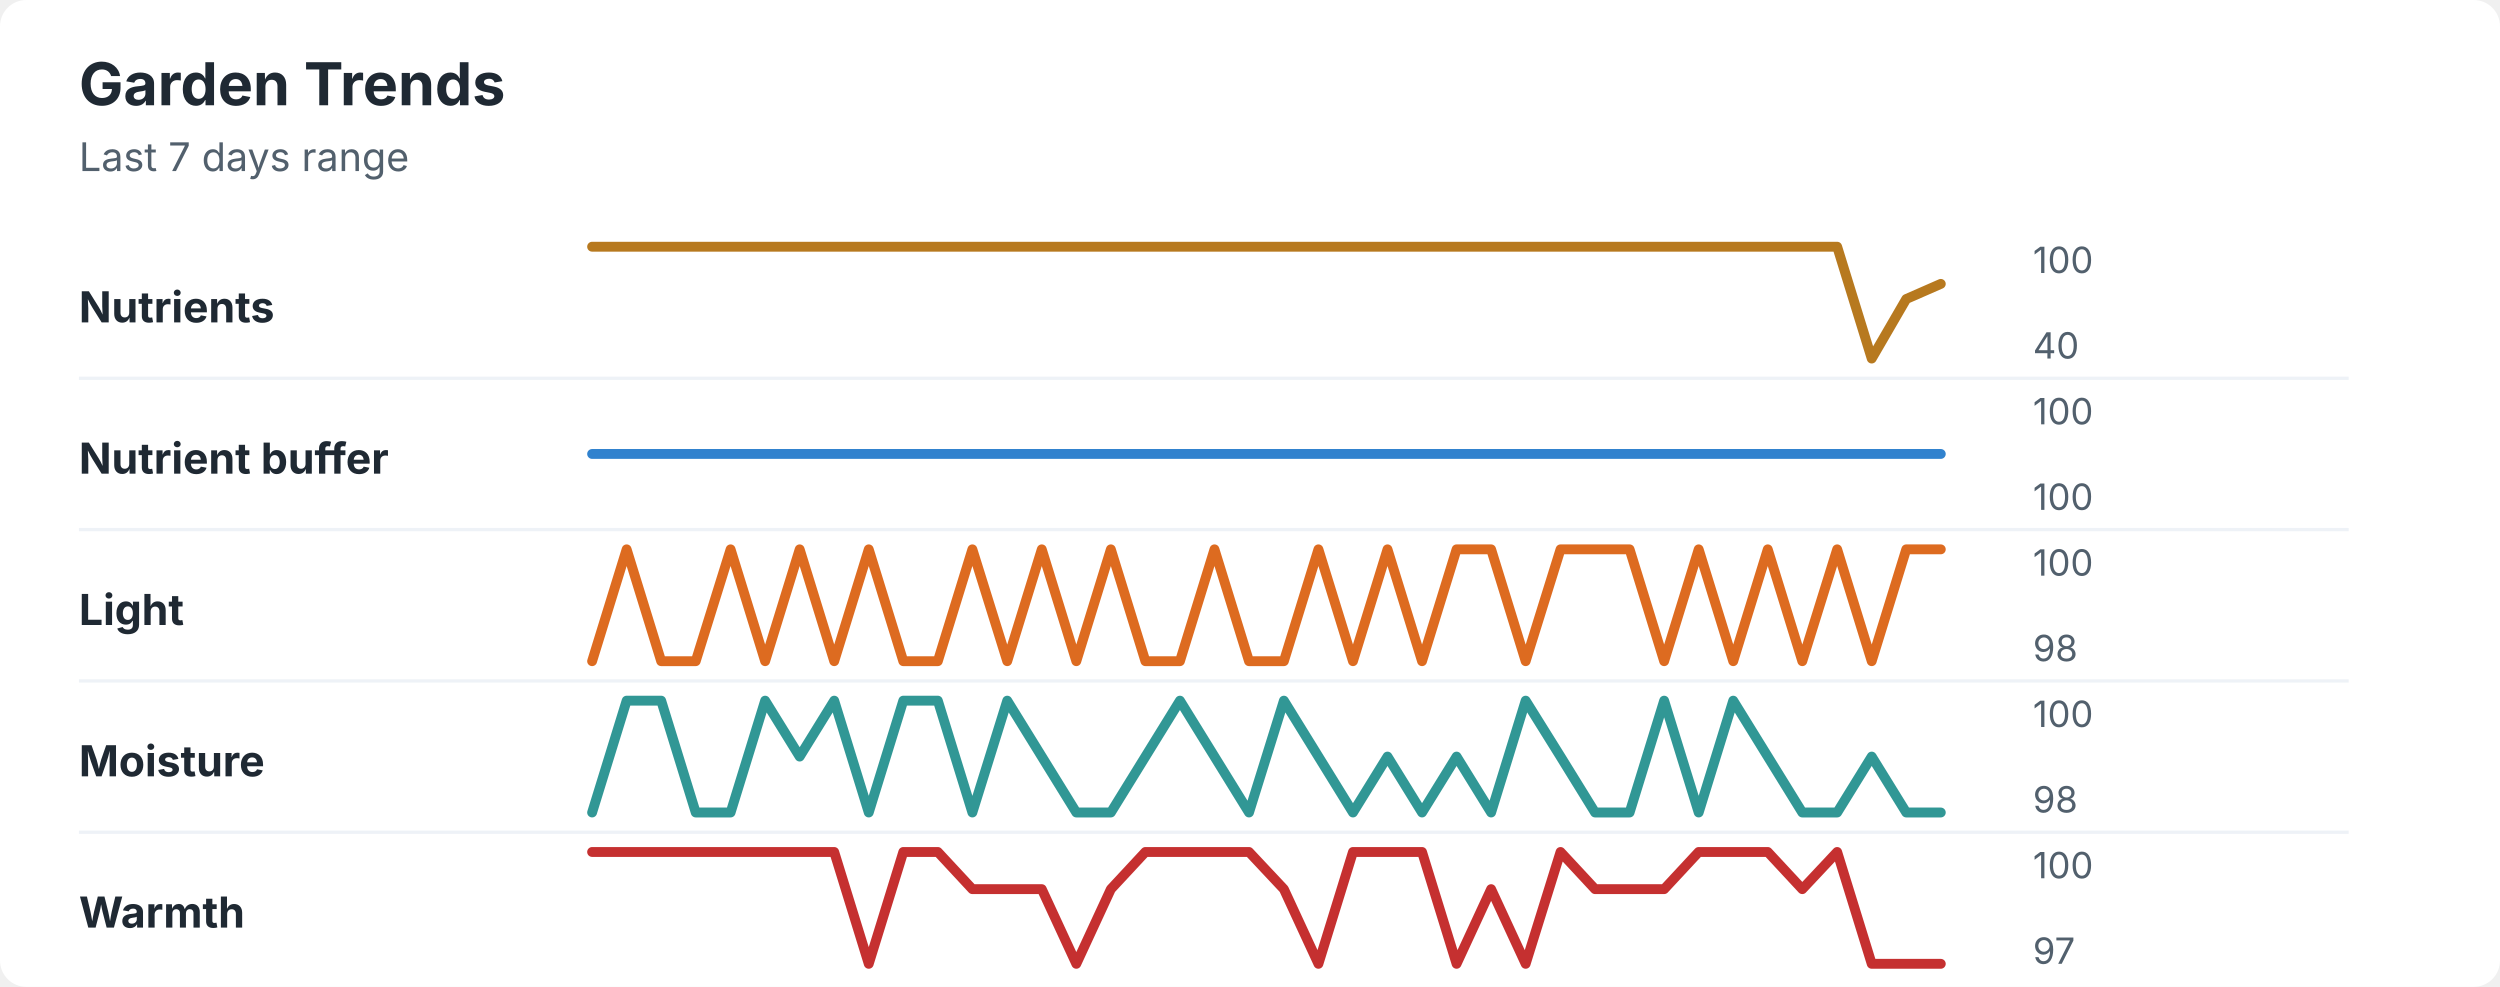
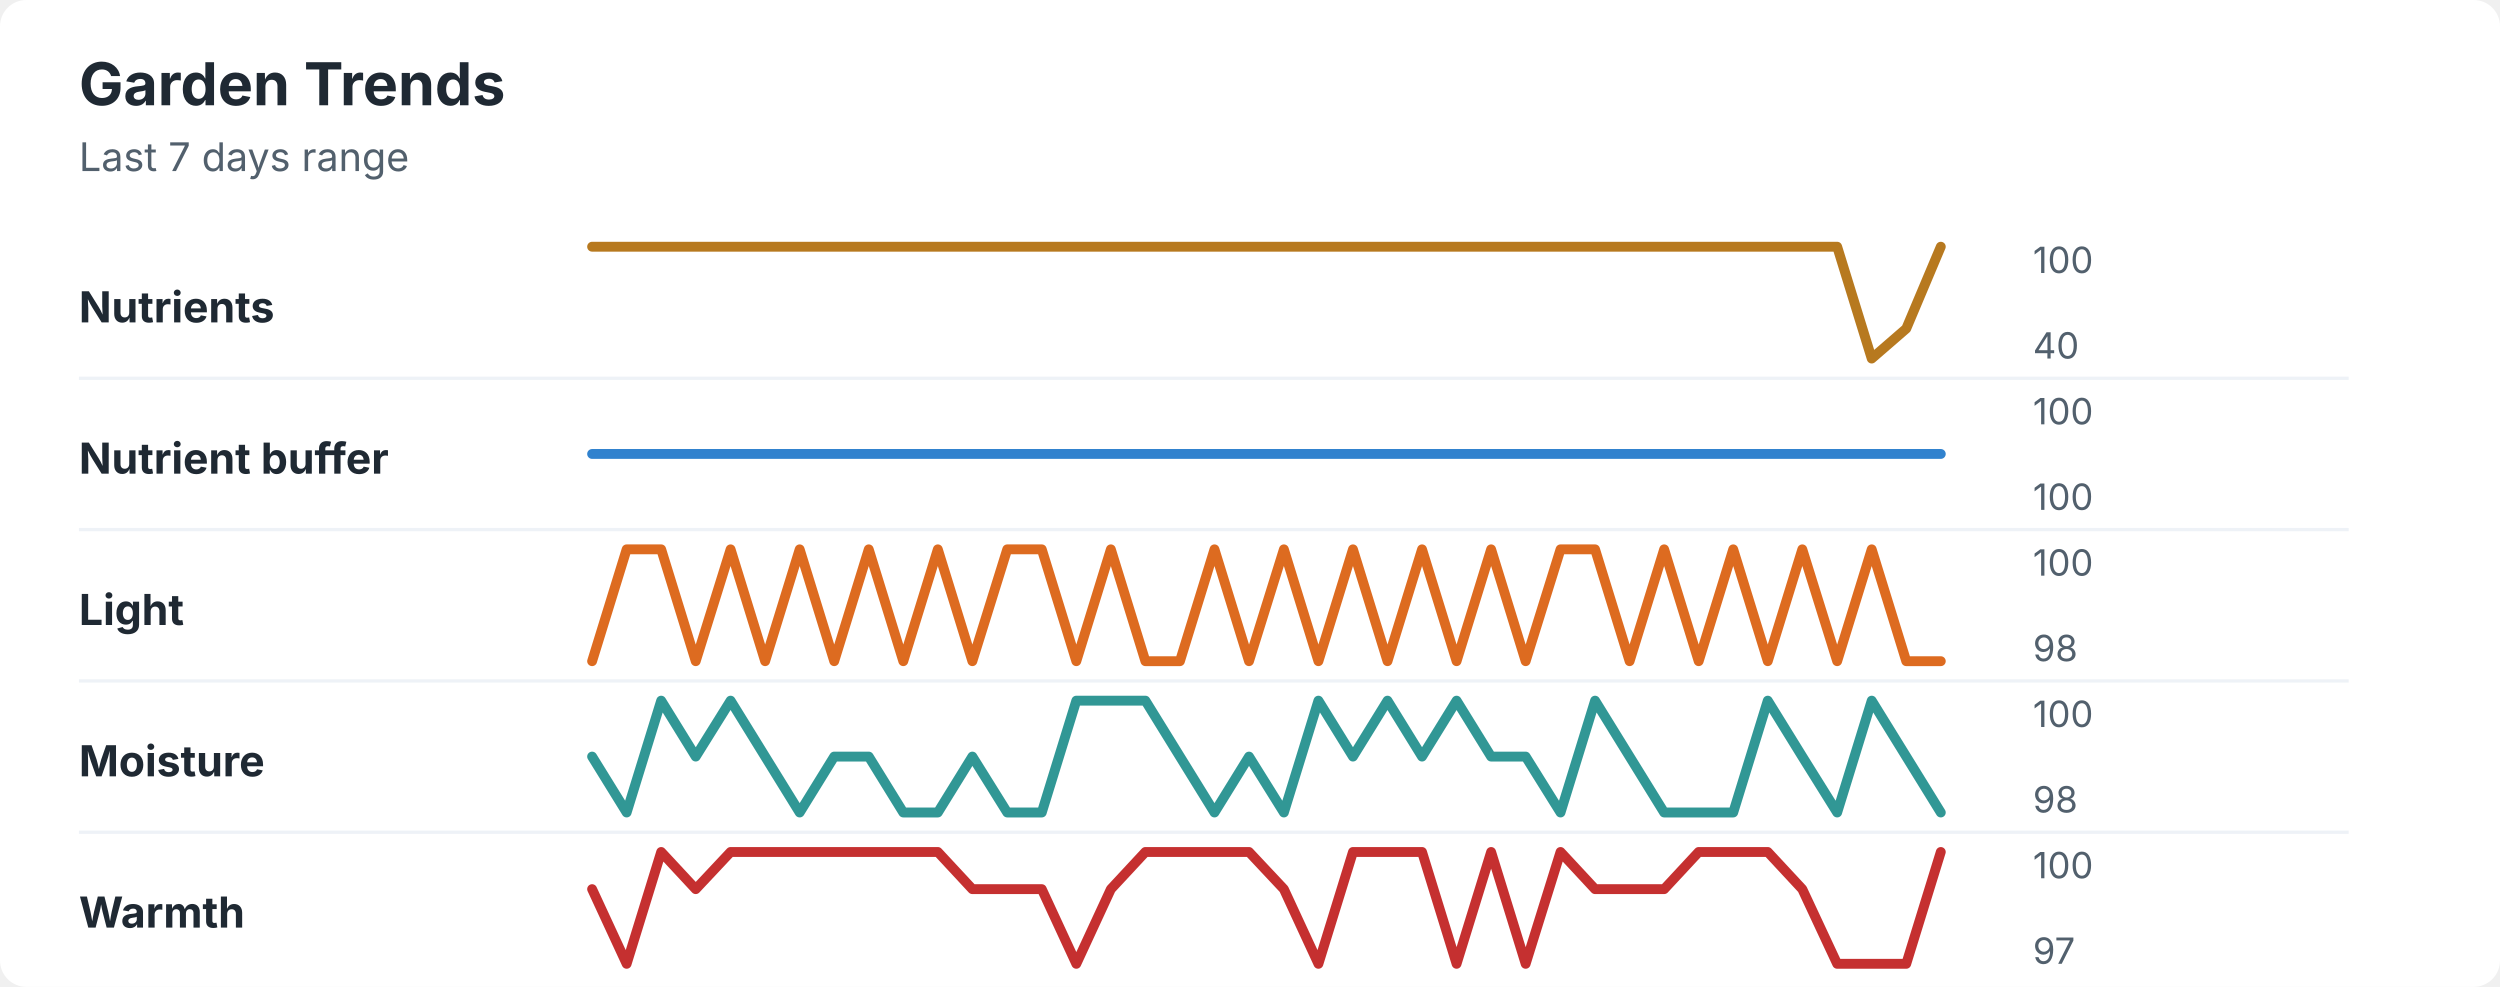
<svg xmlns="http://www.w3.org/2000/svg" width="760" height="300" viewBox="0 0 760 300" role="img" aria-labelledby="title desc">
  <rect width="760" height="300" rx="8" fill="#ffffff" />
  <style>
    text { font-family: -apple-system, BlinkMacSystemFont, "Segoe UI", sans-serif; }
    .title { font-size: 18px; font-weight: 700; fill: #1f2933; }
    .subtitle { font-size: 12px; fill: #52606d; }
    .label { font-size: 13px; font-weight: 650; fill: #1f2933; }
    .axis-value { font-size: 11px; fill: #52606d; }
    .separator { stroke: #eef2f7; stroke-width: 1; }
  </style>
  <text x="24" y="32" class="title">Garden Trends</text>
  <text x="24" y="52" class="subtitle">Last 7 days range</text>
  <text x="24" y="98" class="label">Nutrients</text>
-   <polyline points="180.0,75.0 190.5,75.0 201.0,75.0 211.5,75.0 222.1,75.0 232.6,75.0 243.1,75.0 253.6,75.0 264.1,75.0 274.6,75.0 285.1,75.0 295.6,75.0 306.2,75.0 316.7,75.0 327.2,75.0 337.7,75.0 348.2,75.0 358.7,75.0 369.2,75.0 379.7,75.0 390.3,75.0 400.8,75.0 411.3,75.0 421.8,75.0 432.3,75.0 442.8,75.0 453.3,75.0 463.8,75.0 474.4,75.0 484.9,75.0 495.4,75.0 505.9,75.0 516.4,75.0 526.9,75.0 537.4,75.0 547.9,75.0 558.5,75.0 569.0,109.0 579.5,90.9 590.0,86.3 " fill="none" stroke="#b7791f" stroke-width="3" stroke-linecap="round" stroke-linejoin="round" />
+   <polyline points="180.0,75.0 190.5,75.0 201.0,75.0 211.5,75.0 222.1,75.0 232.6,75.0 243.1,75.0 253.6,75.0 264.1,75.0 274.6,75.0 285.1,75.0 295.6,75.0 306.2,75.0 316.7,75.0 327.2,75.0 337.7,75.0 348.2,75.0 358.7,75.0 369.2,75.0 379.7,75.0 390.3,75.0 400.8,75.0 411.3,75.0 421.8,75.0 432.3,75.0 442.8,75.0 453.3,75.0 463.8,75.0 474.4,75.0 484.9,75.0 495.4,75.0 505.9,75.0 516.4,75.0 526.9,75.0 537.4,75.0 547.9,75.0 558.5,75.0 569.0,109.0 579.5,99.9 590.0,75.0 " fill="none" stroke="#b7791f" stroke-width="3" stroke-linecap="round" stroke-linejoin="round" />
  <text x="618" y="83" class="axis-value">100</text>
  <text x="618" y="109" class="axis-value">40</text>
  <line x1="24" y1="115.0" x2="714" y2="115.0" class="separator" />
  <text x="24" y="144" class="label">Nutrient buffer</text>
  <polyline points="180.0,138.0 190.5,138.0 201.0,138.0 211.5,138.0 222.1,138.0 232.6,138.0 243.1,138.0 253.6,138.0 264.1,138.0 274.6,138.0 285.1,138.0 295.6,138.0 306.2,138.0 316.7,138.0 327.2,138.0 337.7,138.0 348.2,138.0 358.7,138.0 369.2,138.0 379.7,138.0 390.3,138.0 400.8,138.0 411.3,138.0 421.8,138.0 432.3,138.0 442.8,138.0 453.3,138.0 463.8,138.0 474.4,138.0 484.9,138.0 495.4,138.0 505.9,138.0 516.4,138.0 526.9,138.0 537.4,138.0 547.9,138.0 558.5,138.0 569.0,138.0 579.5,138.0 590.0,138.0 " fill="none" stroke="#3182ce" stroke-width="3" stroke-linecap="round" stroke-linejoin="round" />
  <text x="618" y="129" class="axis-value">100</text>
  <text x="618" y="155" class="axis-value">100</text>
  <line x1="24" y1="161.0" x2="714" y2="161.0" class="separator" />
  <text x="24" y="190" class="label">Light</text>
-   <polyline points="180.0,201.0 190.5,167.0 201.0,201.0 211.5,201.0 222.1,167.0 232.6,201.0 243.1,167.0 253.6,201.0 264.1,167.0 274.6,201.0 285.1,201.0 295.6,167.0 306.2,201.0 316.7,167.0 327.2,201.0 337.7,167.0 348.2,201.0 358.7,201.0 369.2,167.0 379.7,201.0 390.3,201.0 400.8,167.0 411.3,201.0 421.8,167.0 432.3,201.0 442.8,167.0 453.3,167.0 463.8,201.0 474.4,167.0 484.9,167.0 495.4,167.0 505.9,201.0 516.4,167.0 526.9,201.0 537.4,167.0 547.9,201.0 558.5,167.0 569.0,201.0 579.5,167.0 590.0,167.0 " fill="none" stroke="#dd6b20" stroke-width="3" stroke-linecap="round" stroke-linejoin="round" />
+   <polyline points="180.0,201.0 190.5,167.0 201.0,167.0 211.5,201.0 222.1,167.0 232.6,201.0 243.1,167.0 253.6,201.0 264.1,167.0 274.6,201.0 285.1,167.0 295.6,201.0 306.2,167.0 316.7,167.0 327.2,201.0 337.7,167.0 348.2,201.0 358.7,201.0 369.2,167.0 379.7,201.0 390.3,167.0 400.8,201.0 411.3,167.0 421.8,201.0 432.3,167.0 442.8,201.0 453.3,167.0 463.8,201.0 474.4,167.0 484.9,167.0 495.4,201.0 505.9,167.0 516.4,201.0 526.9,167.0 537.4,201.0 547.9,167.0 558.5,201.0 569.0,167.0 579.5,201.0 590.0,201.0 " fill="none" stroke="#dd6b20" stroke-width="3" stroke-linecap="round" stroke-linejoin="round" />
  <text x="618" y="175" class="axis-value">100</text>
  <text x="618" y="201" class="axis-value">98</text>
  <line x1="24" y1="207.0" x2="714" y2="207.0" class="separator" />
  <text x="24" y="236" class="label">Moisture</text>
-   <polyline points="180.0,247.0 190.5,213.0 201.0,213.0 211.5,247.0 222.1,247.0 232.6,213.0 243.1,230.0 253.6,213.0 264.1,247.0 274.6,213.0 285.1,213.0 295.6,247.0 306.2,213.0 316.7,230.0 327.2,247.0 337.7,247.0 348.2,230.0 358.7,213.0 369.2,230.0 379.7,247.0 390.3,213.0 400.8,230.0 411.3,247.0 421.8,230.0 432.3,247.0 442.8,230.0 453.3,247.0 463.8,213.0 474.4,230.0 484.9,247.0 495.4,247.0 505.9,213.0 516.4,247.0 526.9,213.0 537.4,230.0 547.9,247.0 558.5,247.0 569.0,230.0 579.5,247.0 590.0,247.0 " fill="none" stroke="#319795" stroke-width="3" stroke-linecap="round" stroke-linejoin="round" />
+   <polyline points="180.0,230.0 190.5,247.0 201.0,213.0 211.5,230.0 222.1,213.0 232.6,230.0 243.1,247.0 253.6,230.0 264.1,230.0 274.6,247.0 285.1,247.0 295.6,230.0 306.2,247.0 316.7,247.0 327.2,213.0 337.7,213.0 348.2,213.0 358.7,230.0 369.2,247.0 379.7,230.0 390.3,247.0 400.8,213.0 411.3,230.0 421.8,213.0 432.3,230.0 442.8,213.0 453.3,230.0 463.8,230.0 474.4,247.0 484.9,213.0 495.4,230.0 505.9,247.0 516.4,247.0 526.9,247.0 537.4,213.0 547.9,230.0 558.5,247.0 569.0,213.0 579.5,230.0 590.0,247.0 " fill="none" stroke="#319795" stroke-width="3" stroke-linecap="round" stroke-linejoin="round" />
  <text x="618" y="221" class="axis-value">100</text>
  <text x="618" y="247" class="axis-value">98</text>
  <line x1="24" y1="253.0" x2="714" y2="253.0" class="separator" />
  <text x="24" y="282" class="label">Warmth</text>
-   <polyline points="180.0,259.0 190.5,259.0 201.0,259.0 211.5,259.0 222.1,259.0 232.6,259.0 243.1,259.0 253.6,259.0 264.1,293.0 274.6,259.0 285.1,259.0 295.6,270.3 306.2,270.3 316.7,270.3 327.2,293.0 337.7,270.3 348.2,259.0 358.7,259.0 369.2,259.0 379.7,259.0 390.3,270.3 400.8,293.0 411.3,259.0 421.8,259.0 432.3,259.0 442.8,293.0 453.3,270.3 463.8,293.0 474.4,259.0 484.9,270.3 495.4,270.3 505.9,270.3 516.4,259.0 526.9,259.0 537.4,259.0 547.9,270.3 558.5,259.0 569.0,293.0 579.5,293.0 590.0,293.0 " fill="none" stroke="#c53030" stroke-width="3" stroke-linecap="round" stroke-linejoin="round" />
+   <polyline points="180.0,270.3 190.5,293.0 201.0,259.0 211.5,270.3 222.1,259.0 232.6,259.0 243.1,259.0 253.6,259.0 264.1,259.0 274.6,259.0 285.1,259.0 295.6,270.3 306.2,270.3 316.7,270.3 327.2,293.0 337.7,270.3 348.2,259.0 358.7,259.0 369.2,259.0 379.7,259.0 390.3,270.3 400.8,293.0 411.3,259.0 421.8,259.0 432.3,259.0 442.8,293.0 453.3,259.0 463.8,293.0 474.4,259.0 484.9,270.3 495.4,270.3 505.9,270.3 516.4,259.0 526.9,259.0 537.4,259.0 547.9,270.3 558.5,293.0 569.0,293.0 579.5,293.0 590.0,259.0 " fill="none" stroke="#c53030" stroke-width="3" stroke-linecap="round" stroke-linejoin="round" />
  <text x="618" y="267" class="axis-value">100</text>
  <text x="618" y="293" class="axis-value">97</text>
</svg>
